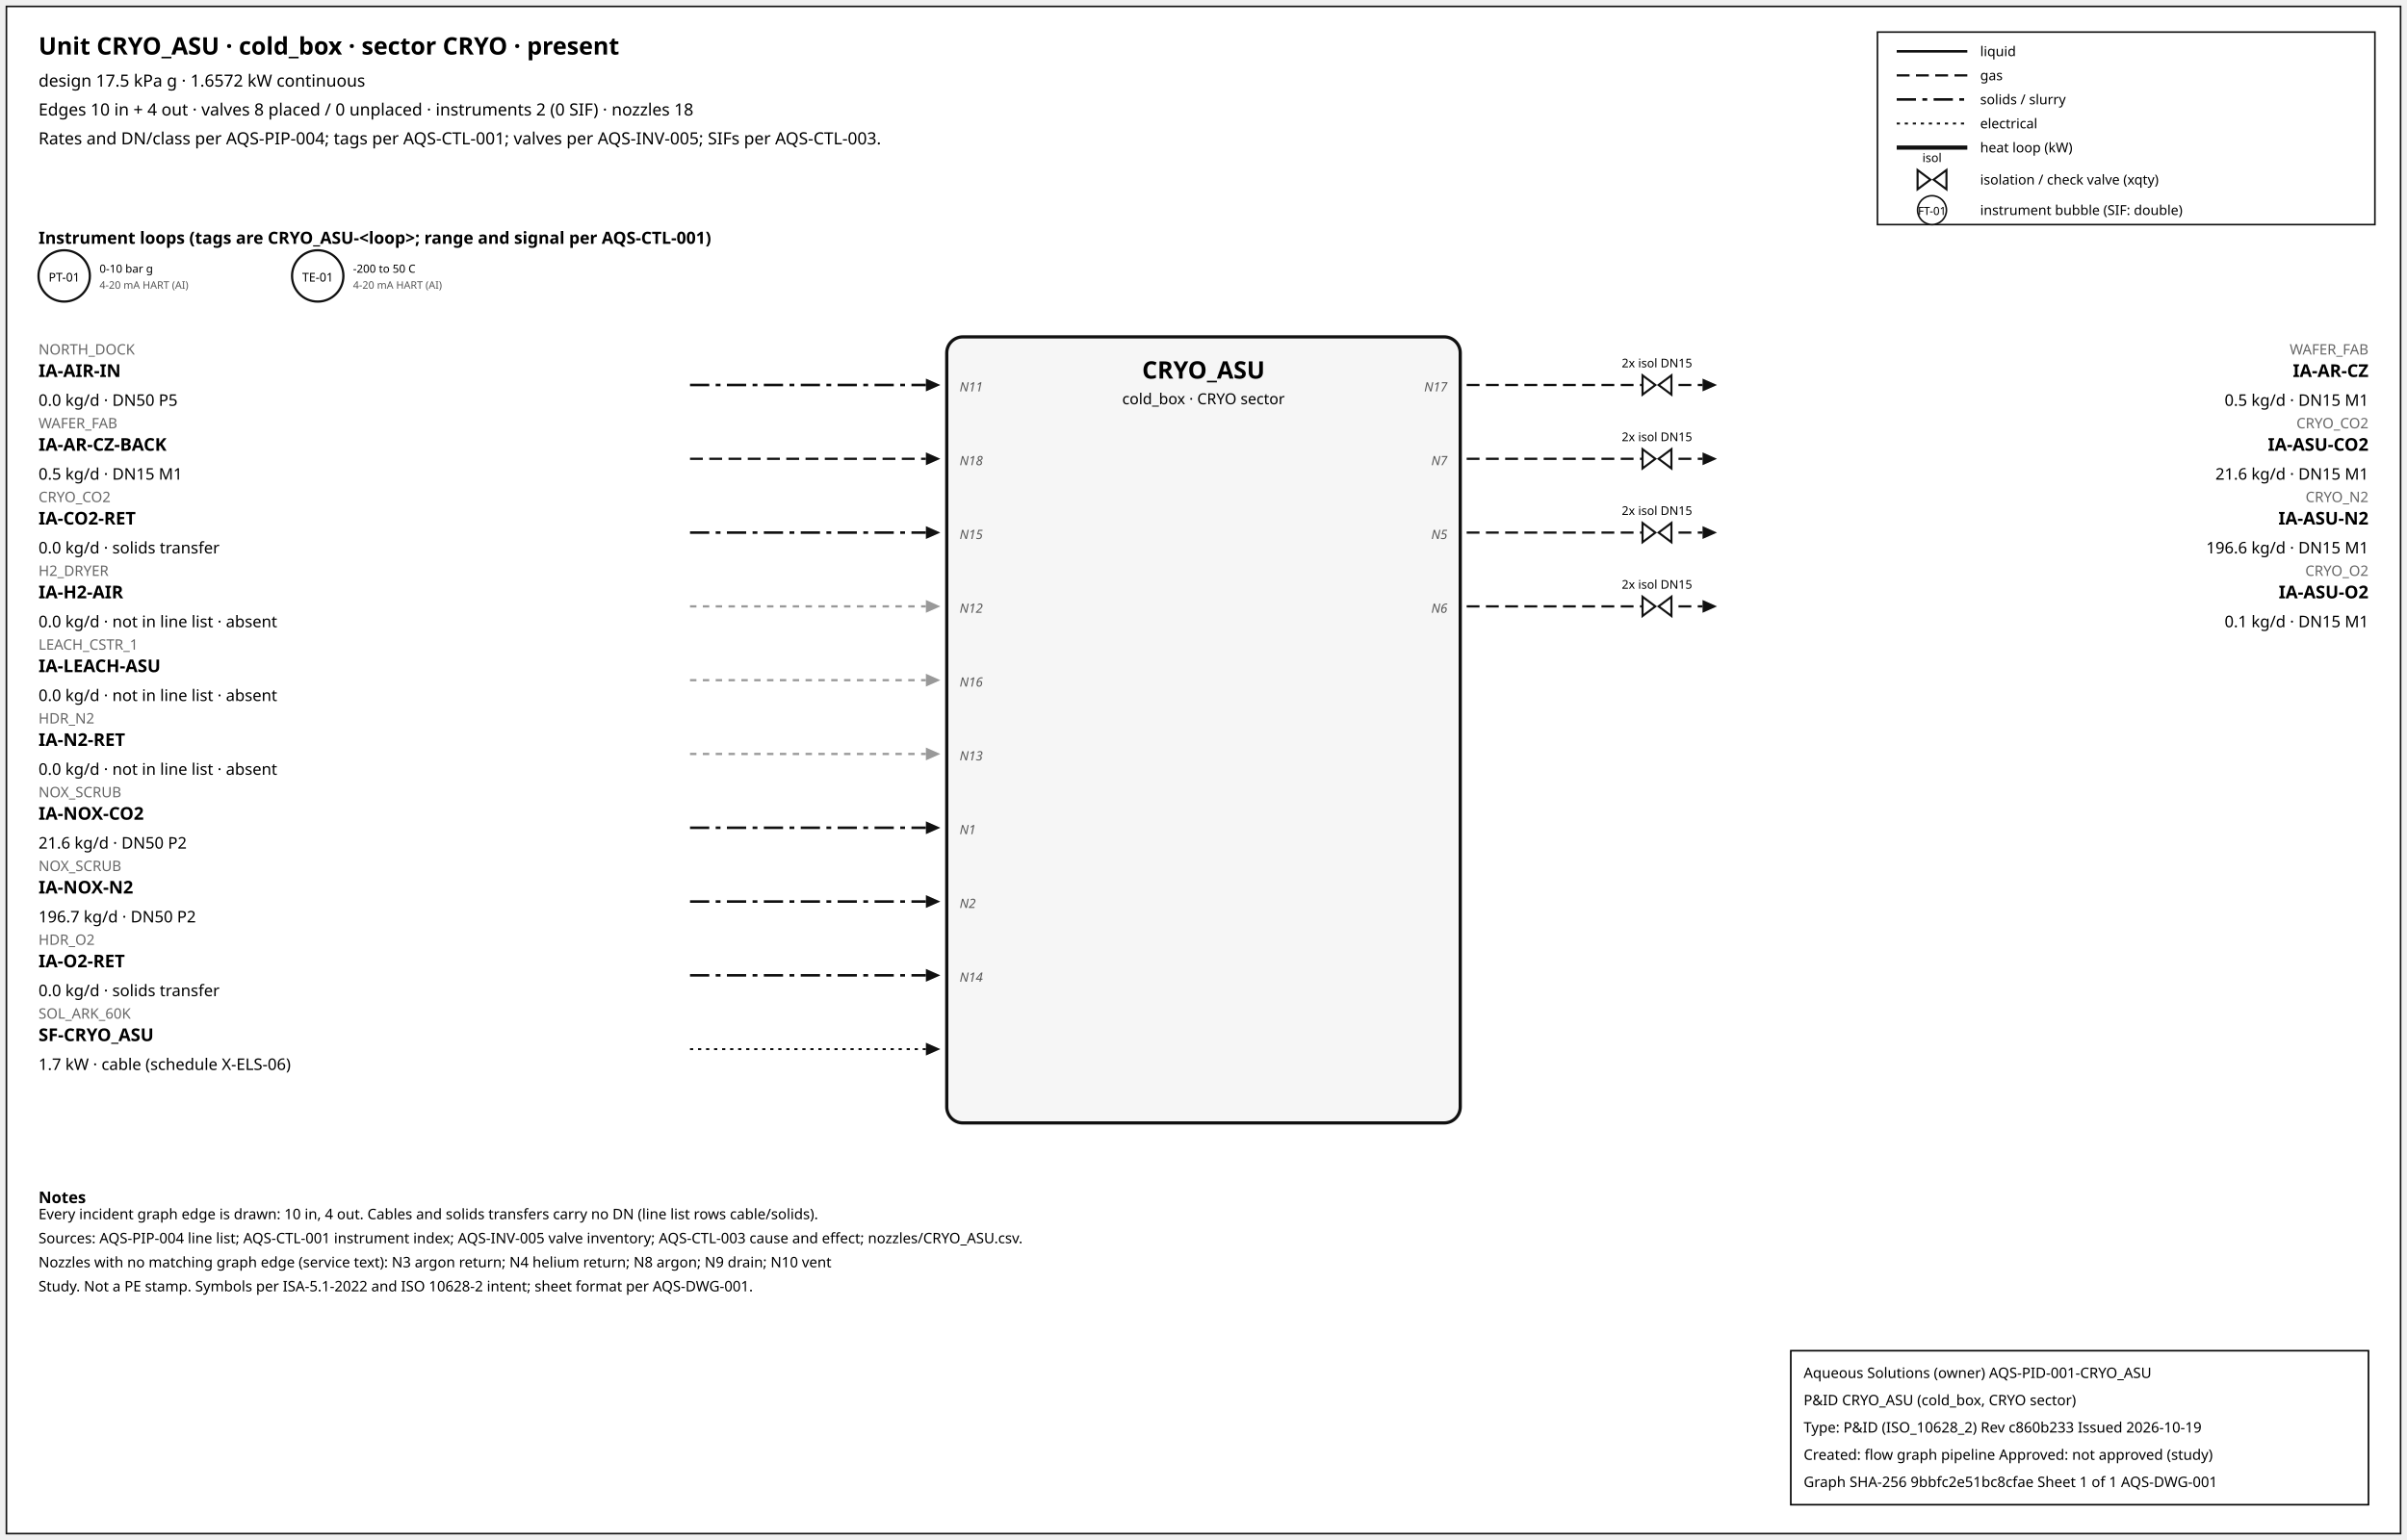
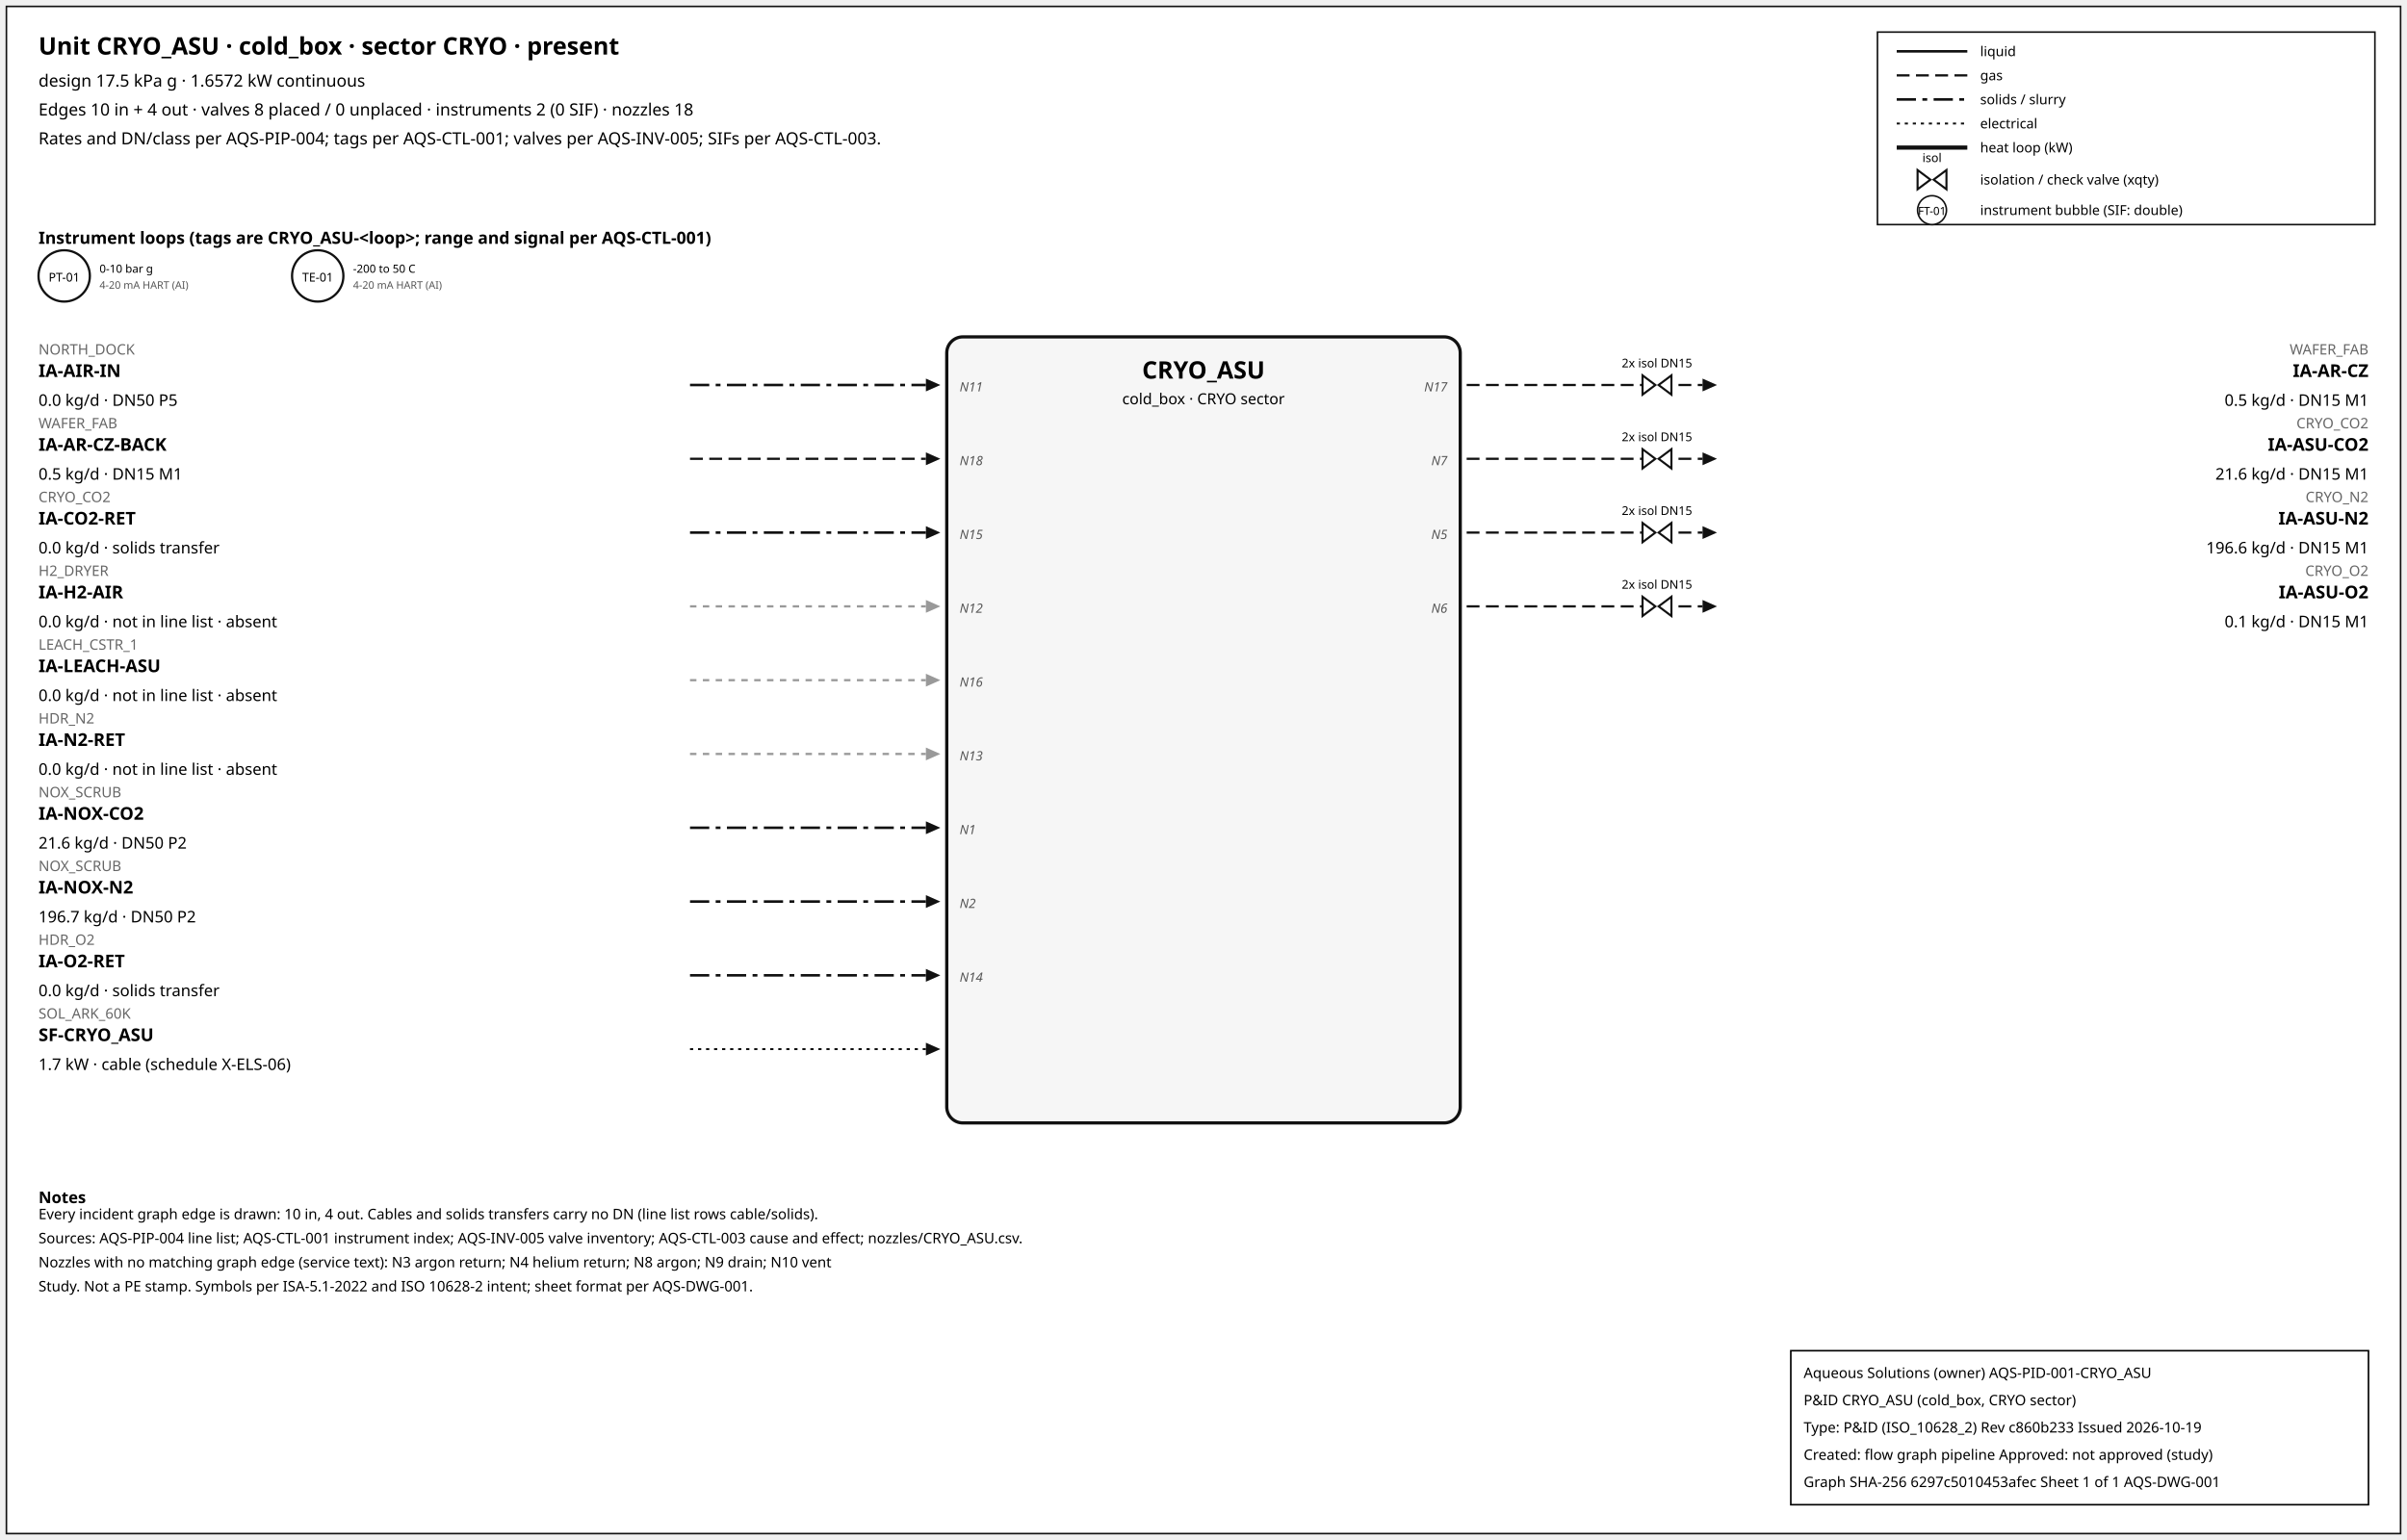
<svg xmlns="http://www.w3.org/2000/svg" width="1500" height="960" font-family="sans-serif">
  <rect x="4" y="4" width="1492" height="952" fill="white" stroke="#111" />
  <text x="24" y="34" font-size="15" font-weight="600">Unit CRYO_ASU · cold_box · sector CRYO · present</text>
  <text x="24" y="54" font-size="10.5">design 17.5 kPa g · 1.6572 kW continuous</text>
  <text x="24" y="72" font-size="10.5">Edges 10 in + 4 out · valves 8 placed / 0 unplaced · instruments 2 (0 SIF) · nozzles 18</text>
  <text x="24" y="90" font-size="10.5">Rates and DN/class per AQS-PIP-004; tags per AQS-CTL-001; valves per AQS-INV-005; SIFs per AQS-CTL-003.</text>
  <rect x="1170" y="20" width="310" height="120" fill="white" stroke="#111" />
  <line x1="1182" y1="32" x2="1226" y2="32" stroke="#111" stroke-width="1.6" />
  <text x="1234" y="35" font-size="8.5">liquid</text>
  <line x1="1182" y1="47" x2="1226" y2="47" stroke="#111" stroke-width="1.4" stroke-dasharray="8,4" />
  <text x="1234" y="50" font-size="8.5">gas</text>
  <line x1="1182" y1="62" x2="1226" y2="62" stroke="#111" stroke-width="1.6" stroke-dasharray="12,4,3,4" />
  <text x="1234" y="65" font-size="8.5">solids / slurry</text>
  <line x1="1182" y1="77" x2="1226" y2="77" stroke="#111" stroke-width="1.2" stroke-dasharray="2,3" />
  <text x="1234" y="80" font-size="8.5">electrical</text>
  <line x1="1182" y1="92" x2="1226" y2="92" stroke="#111" stroke-width="2.6" />
  <text x="1234" y="95" font-size="8.5">heat loop (kW)</text>
  <path d="M 1195.0,106 L 1203.0,112 L 1195.0,118 Z M 1213.0,106 L 1205.0,112 L 1213.0,118 Z" fill="white" stroke="#111" stroke-width="1.3" />
  <text x="1204.0" y="101.0" font-size="7.5" text-anchor="middle">isol</text>
  <text x="1234" y="115" font-size="8.5">isolation / check valve (xqty)</text>
  <circle cx="1204" cy="131" r="9" fill="white" stroke="#111" />
  <text x="1204" y="134" font-size="7" text-anchor="middle">FT-01</text>
  <text x="1234" y="134" font-size="8.5">instrument bubble (SIF: double)</text>
  <text x="24" y="152" font-size="10.5" font-weight="600">Instrument loops (tags are CRYO_ASU-&lt;loop&gt;; range and signal per AQS-CTL-001)</text>
  <circle cx="40" cy="172" r="16" fill="white" stroke="#111" stroke-width="1.4" />
  <text x="40" y="175.5" font-size="7.5" text-anchor="middle">PT-01</text>
  <text x="62" y="170" font-size="7">0-10 bar g</text>
  <text x="62" y="180" font-size="6.5" fill="#555">4-20 mA HART (AI)</text>
  <circle cx="198" cy="172" r="16" fill="white" stroke="#111" stroke-width="1.4" />
  <text x="198" y="175.5" font-size="7.5" text-anchor="middle">TE-01</text>
  <text x="220" y="170" font-size="7">-200 to 50 C</text>
  <text x="220" y="180" font-size="6.5" fill="#555">4-20 mA HART (AI)</text>
  <rect x="590" y="210" width="320" height="490" rx="10" fill="#f6f6f6" stroke="#111" stroke-width="2" />
  <text x="750.0" y="236" font-size="15" font-weight="700" text-anchor="middle">CRYO_ASU</text>
  <text x="750.0" y="252" font-size="9.5" text-anchor="middle">cold_box · CRYO sector</text>
  <line x1="430" y1="240" x2="577" y2="240" stroke="#111" stroke-width="1.6" stroke-dasharray="12,4,3,4" class="edge-in" />
  <polygon points="586,240 577,236 577,244" fill="#111" />
  <text x="24" y="221" font-size="9" fill="#666" text-anchor="start">NORTH_DOCK</text>
  <text x="24" y="235" font-size="11" font-weight="600" text-anchor="start">IA-AIR-IN</text>
  <text x="24" y="253" font-size="10" text-anchor="start">0.0 kg/d · DN50 P5</text>
  <text x="598" y="244" font-size="8" font-style="italic" fill="#555" text-anchor="start">N11</text>
  <line x1="430" y1="286" x2="577" y2="286" stroke="#111" stroke-width="1.4" stroke-dasharray="8,4" class="edge-in" />
  <polygon points="586,286 577,282 577,290" fill="#111" />
  <text x="24" y="267" font-size="9" fill="#666" text-anchor="start">WAFER_FAB</text>
  <text x="24" y="281" font-size="11" font-weight="600" text-anchor="start">IA-AR-CZ-BACK</text>
  <text x="24" y="299" font-size="10" text-anchor="start">0.5 kg/d · DN15 M1</text>
  <text x="598" y="290" font-size="8" font-style="italic" fill="#555" text-anchor="start">N18</text>
  <line x1="430" y1="332" x2="577" y2="332" stroke="#111" stroke-width="1.6" stroke-dasharray="12,4,3,4" class="edge-in" />
  <polygon points="586,332 577,328 577,336" fill="#111" />
  <text x="24" y="313" font-size="9" fill="#666" text-anchor="start">CRYO_CO2</text>
  <text x="24" y="327" font-size="11" font-weight="600" text-anchor="start">IA-CO2-RET</text>
  <text x="24" y="345" font-size="10" text-anchor="start">0.0 kg/d · solids transfer</text>
  <text x="598" y="336" font-size="8" font-style="italic" fill="#555" text-anchor="start">N15</text>
  <line x1="430" y1="378" x2="577" y2="378" stroke="#999" stroke-width="1.4" stroke-dasharray="4,4" class="edge-in" />
  <polygon points="586,378 577,374 577,382" fill="#999" />
  <text x="24" y="359" font-size="9" fill="#666" text-anchor="start">H2_DRYER</text>
  <text x="24" y="373" font-size="11" font-weight="600" text-anchor="start">IA-H2-AIR</text>
  <text x="24" y="391" font-size="10" text-anchor="start">0.0 kg/d · not in line list · absent</text>
  <text x="598" y="382" font-size="8" font-style="italic" fill="#555" text-anchor="start">N12</text>
  <line x1="430" y1="424" x2="577" y2="424" stroke="#999" stroke-width="1.4" stroke-dasharray="4,4" class="edge-in" />
  <polygon points="586,424 577,420 577,428" fill="#999" />
  <text x="24" y="405" font-size="9" fill="#666" text-anchor="start">LEACH_CSTR_1</text>
  <text x="24" y="419" font-size="11" font-weight="600" text-anchor="start">IA-LEACH-ASU</text>
  <text x="24" y="437" font-size="10" text-anchor="start">0.0 kg/d · not in line list · absent</text>
  <text x="598" y="428" font-size="8" font-style="italic" fill="#555" text-anchor="start">N16</text>
  <line x1="430" y1="470" x2="577" y2="470" stroke="#999" stroke-width="1.4" stroke-dasharray="4,4" class="edge-in" />
  <polygon points="586,470 577,466 577,474" fill="#999" />
  <text x="24" y="451" font-size="9" fill="#666" text-anchor="start">HDR_N2</text>
  <text x="24" y="465" font-size="11" font-weight="600" text-anchor="start">IA-N2-RET</text>
  <text x="24" y="483" font-size="10" text-anchor="start">0.0 kg/d · not in line list · absent</text>
  <text x="598" y="474" font-size="8" font-style="italic" fill="#555" text-anchor="start">N13</text>
  <line x1="430" y1="516" x2="577" y2="516" stroke="#111" stroke-width="1.6" stroke-dasharray="12,4,3,4" class="edge-in" />
  <polygon points="586,516 577,512 577,520" fill="#111" />
  <text x="24" y="497" font-size="9" fill="#666" text-anchor="start">NOX_SCRUB</text>
  <text x="24" y="511" font-size="11" font-weight="600" text-anchor="start">IA-NOX-CO2</text>
  <text x="24" y="529" font-size="10" text-anchor="start">21.6 kg/d · DN50 P2</text>
  <text x="598" y="520" font-size="8" font-style="italic" fill="#555" text-anchor="start">N1</text>
  <line x1="430" y1="562" x2="577" y2="562" stroke="#111" stroke-width="1.6" stroke-dasharray="12,4,3,4" class="edge-in" />
  <polygon points="586,562 577,558 577,566" fill="#111" />
  <text x="24" y="543" font-size="9" fill="#666" text-anchor="start">NOX_SCRUB</text>
  <text x="24" y="557" font-size="11" font-weight="600" text-anchor="start">IA-NOX-N2</text>
  <text x="24" y="575" font-size="10" text-anchor="start">196.7 kg/d · DN50 P2</text>
  <text x="598" y="566" font-size="8" font-style="italic" fill="#555" text-anchor="start">N2</text>
  <line x1="430" y1="608" x2="577" y2="608" stroke="#111" stroke-width="1.6" stroke-dasharray="12,4,3,4" class="edge-in" />
  <polygon points="586,608 577,604 577,612" fill="#111" />
  <text x="24" y="589" font-size="9" fill="#666" text-anchor="start">HDR_O2</text>
  <text x="24" y="603" font-size="11" font-weight="600" text-anchor="start">IA-O2-RET</text>
  <text x="24" y="621" font-size="10" text-anchor="start">0.0 kg/d · solids transfer</text>
  <text x="598" y="612" font-size="8" font-style="italic" fill="#555" text-anchor="start">N14</text>
  <line x1="430" y1="654" x2="577" y2="654" stroke="#111" stroke-width="1.2" stroke-dasharray="2,3" class="edge-in" />
  <polygon points="586,654 577,650 577,658" fill="#111" />
  <text x="24" y="635" font-size="9" fill="#666" text-anchor="start">SOL_ARK_60K</text>
  <text x="24" y="649" font-size="11" font-weight="600" text-anchor="start">SF-CRYO_ASU</text>
  <text x="24" y="667" font-size="10" text-anchor="start">1.7 kW · cable (schedule X-ELS-06)</text>
  <line x1="914" y1="240" x2="1061" y2="240" stroke="#111" stroke-width="1.4" stroke-dasharray="8,4" class="edge-out" />
  <polygon points="1070,240 1061,236 1061,244" fill="#111" />
  <text x="1476" y="221" font-size="9" fill="#666" text-anchor="end">WAFER_FAB</text>
  <text x="1476" y="235" font-size="11" font-weight="600" text-anchor="end">IA-AR-CZ</text>
  <text x="1476" y="253" font-size="10" text-anchor="end">0.5 kg/d · DN15 M1</text>
  <text x="902" y="244" font-size="8" font-style="italic" fill="#555" text-anchor="end">N17</text>
  <path d="M 1023.6,234 L 1031.6,240 L 1023.6,246 Z M 1041.6,234 L 1033.6,240 L 1041.6,246 Z" fill="white" stroke="#111" stroke-width="1.3" />
  <text x="1032.6" y="229.0" font-size="7.5" text-anchor="middle">2x isol DN15</text>
  <line x1="914" y1="286" x2="1061" y2="286" stroke="#111" stroke-width="1.4" stroke-dasharray="8,4" class="edge-out" />
  <polygon points="1070,286 1061,282 1061,290" fill="#111" />
  <text x="1476" y="267" font-size="9" fill="#666" text-anchor="end">CRYO_CO2</text>
  <text x="1476" y="281" font-size="11" font-weight="600" text-anchor="end">IA-ASU-CO2</text>
  <text x="1476" y="299" font-size="10" text-anchor="end">21.6 kg/d · DN15 M1</text>
  <text x="902" y="290" font-size="8" font-style="italic" fill="#555" text-anchor="end">N7</text>
  <path d="M 1023.6,280 L 1031.6,286 L 1023.6,292 Z M 1041.6,280 L 1033.6,286 L 1041.6,292 Z" fill="white" stroke="#111" stroke-width="1.3" />
  <text x="1032.6" y="275.0" font-size="7.5" text-anchor="middle">2x isol DN15</text>
  <line x1="914" y1="332" x2="1061" y2="332" stroke="#111" stroke-width="1.4" stroke-dasharray="8,4" class="edge-out" />
  <polygon points="1070,332 1061,328 1061,336" fill="#111" />
  <text x="1476" y="313" font-size="9" fill="#666" text-anchor="end">CRYO_N2</text>
  <text x="1476" y="327" font-size="11" font-weight="600" text-anchor="end">IA-ASU-N2</text>
  <text x="1476" y="345" font-size="10" text-anchor="end">196.6 kg/d · DN15 M1</text>
  <text x="902" y="336" font-size="8" font-style="italic" fill="#555" text-anchor="end">N5</text>
  <path d="M 1023.6,326 L 1031.6,332 L 1023.6,338 Z M 1041.6,326 L 1033.6,332 L 1041.6,338 Z" fill="white" stroke="#111" stroke-width="1.3" />
  <text x="1032.6" y="321.0" font-size="7.5" text-anchor="middle">2x isol DN15</text>
  <line x1="914" y1="378" x2="1061" y2="378" stroke="#111" stroke-width="1.4" stroke-dasharray="8,4" class="edge-out" />
  <polygon points="1070,378 1061,374 1061,382" fill="#111" />
  <text x="1476" y="359" font-size="9" fill="#666" text-anchor="end">CRYO_O2</text>
  <text x="1476" y="373" font-size="11" font-weight="600" text-anchor="end">IA-ASU-O2</text>
  <text x="1476" y="391" font-size="10" text-anchor="end">0.1 kg/d · DN15 M1</text>
  <text x="902" y="382" font-size="8" font-style="italic" fill="#555" text-anchor="end">N6</text>
  <path d="M 1023.6,372 L 1031.6,378 L 1023.6,384 Z M 1041.6,372 L 1033.6,378 L 1041.6,384 Z" fill="white" stroke="#111" stroke-width="1.3" />
  <text x="1032.6" y="367.0" font-size="7.5" text-anchor="middle">2x isol DN15</text>
  <text x="24" y="750" font-size="10" font-weight="600">Notes</text>
  <text x="24" y="760" font-size="9">Every incident graph edge is drawn: 10 in, 4 out. Cables and solids transfers carry no DN (line list rows cable/solids).</text>
  <text x="24" y="775" font-size="9">Sources: AQS-PIP-004 line list; AQS-CTL-001 instrument index; AQS-INV-005 valve inventory; AQS-CTL-003 cause and effect; nozzles/CRYO_ASU.csv.</text>
  <text x="24" y="790" font-size="9">Nozzles with no matching graph edge (service text): N3 argon return; N4 helium return; N8 argon; N9 drain; N10 vent</text>
  <text x="24" y="805" font-size="9">Study. Not a PE stamp. Symbols per ISA-5.1-2022 and ISO 10628-2 intent; sheet format per AQS-DWG-001.</text>
  <g id="aqs-title-block">
    <rect x="1116" y="842" width="360" height="96" fill="white" stroke="black" stroke-width="1" />
    <text x="1124" y="859" font-size="9">Aqueous Solutions (owner)   AQS-PID-001-CRYO_ASU</text>
    <text x="1124" y="876" font-size="9">P&amp;ID CRYO_ASU (cold_box, CRYO sector)</text>
    <text x="1124" y="893" font-size="9">Type: P&amp;ID (ISO_10628_2)   Rev c860b233   Issued 2026-10-19</text>
    <text x="1124" y="910" font-size="9">Created: flow graph pipeline   Approved: not approved (study)</text>
-     <text x="1124" y="927" font-size="9">Graph SHA-256 9bbfc2e51bc8cfae   Sheet 1 of 1   AQS-DWG-001</text>
+     <text x="1124" y="927" font-size="9">Graph SHA-256 6297c5010453afec   Sheet 1 of 1   AQS-DWG-001</text>
  </g>
</svg>
